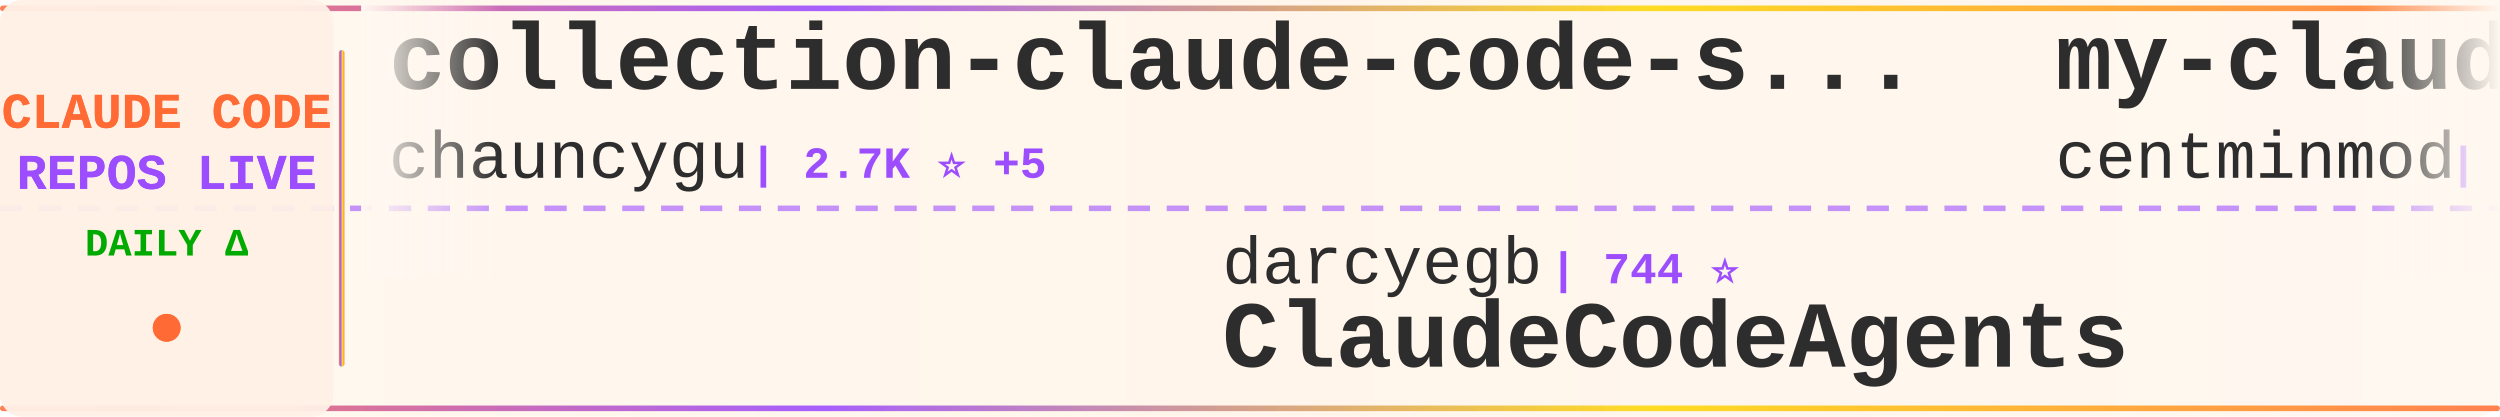
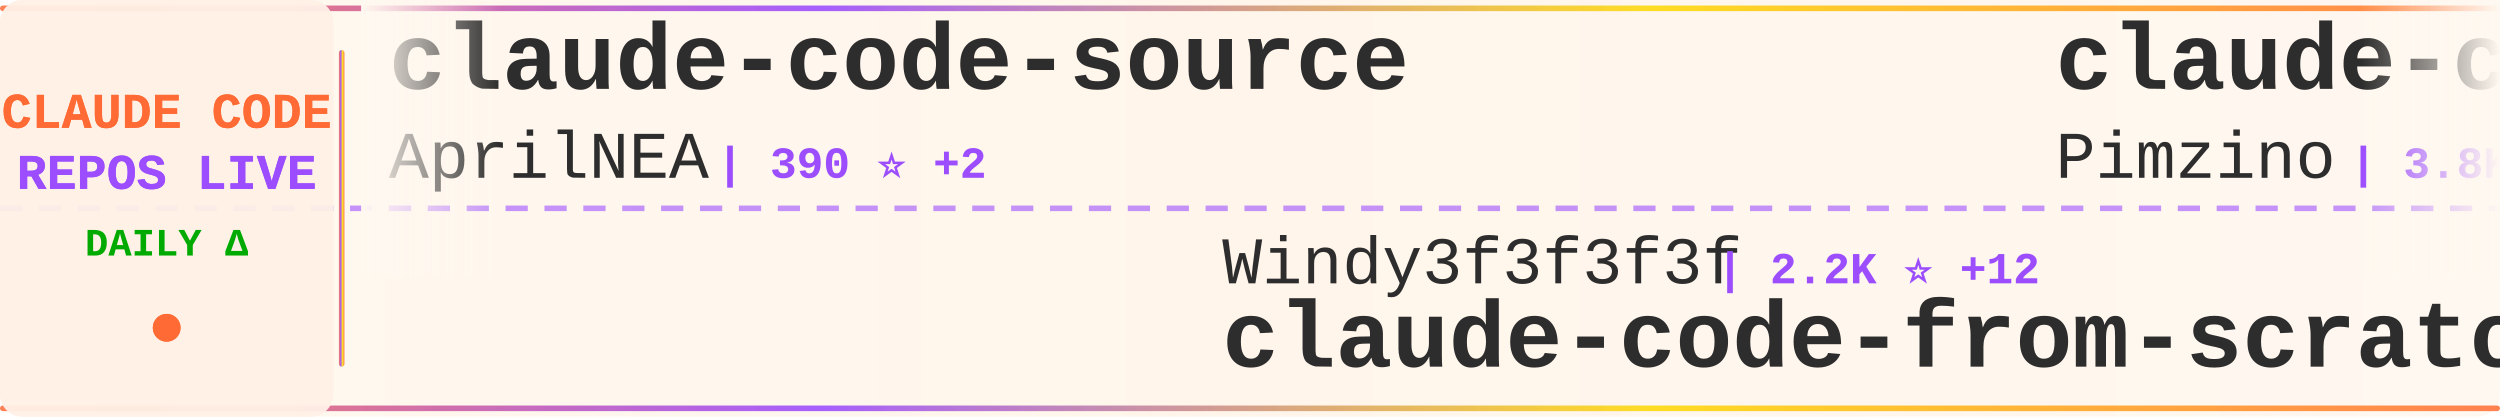
<svg xmlns="http://www.w3.org/2000/svg" width="900" height="150">
  <defs>
    <linearGradient id="tickerBg" x1="0%" y1="0%" x2="100%" y2="0%">
      <stop offset="0%" style="stop-color:#fff8f0;stop-opacity:0.98" />
      <stop offset="50%" style="stop-color:#fff5eb;stop-opacity:1" />
      <stop offset="100%" style="stop-color:#fff8f0;stop-opacity:0.98" />
    </linearGradient>
    <linearGradient id="borderGrad" x1="0%" y1="0%" x2="100%" y2="0%">
      <stop offset="0%" style="stop-color:#FF6B35;stop-opacity:0.85">
        <animate attributeName="stop-opacity" values="0.85;1;0.85" dur="2s" repeatCount="indefinite" />
      </stop>
      <stop offset="33%" style="stop-color:#9C4EFF;stop-opacity:0.9">
        <animate attributeName="stop-opacity" values="0.9;1;0.9" dur="2.2s" repeatCount="indefinite" />
      </stop>
      <stop offset="66%" style="stop-color:#FFD700;stop-opacity:0.85">
        <animate attributeName="stop-opacity" values="0.85;1;0.85" dur="1.8s" repeatCount="indefinite" />
      </stop>
      <stop offset="100%" style="stop-color:#FF6B35;stop-opacity:0.85">
        <animate attributeName="stop-opacity" values="0.85;1;0.85" dur="2s" repeatCount="indefinite" />
      </stop>
    </linearGradient>
    <filter id="textGlow">
      <feGaussianBlur stdDeviation="0.15" result="coloredBlur" />
      <feMerge>
        <feMergeNode in="coloredBlur" />
        <feMergeNode in="SourceGraphic" />
      </feMerge>
    </filter>
    <filter id="metricGlow">
      <feGaussianBlur stdDeviation="0.2" result="coloredBlur" />
      <feMerge>
        <feMergeNode in="coloredBlur" />
        <feMergeNode in="SourceGraphic" />
      </feMerge>
    </filter>
    <linearGradient id="leftFade" x1="0%" y1="0%" x2="100%" y2="0%">
      <stop offset="0%" style="stop-color:#fff8f0;stop-opacity:1" />
      <stop offset="100%" style="stop-color:#fff8f0;stop-opacity:0" />
    </linearGradient>
    <linearGradient id="rightFade" x1="0%" y1="0%" x2="100%" y2="0%">
      <stop offset="0%" style="stop-color:#fff8f0;stop-opacity:0" />
      <stop offset="100%" style="stop-color:#fff8f0;stop-opacity:1" />
    </linearGradient>
  </defs>
  <rect width="900" height="150" fill="url(#tickerBg)" rx="8" />
  <rect x="0" y="2" width="900" height="2" fill="url(#borderGrad)" rx="1" />
  <rect x="0" y="146" width="900" height="2" fill="url(#borderGrad)" rx="1" />
  <line x1="0" y1="75" x2="900" y2="75" stroke="#9C4EFF" stroke-width="2" stroke-dasharray="8 6" opacity="0.6" />
  <rect x="0" y="0" width="120" height="150" fill="#fff0e6" opacity="0.95" rx="8" />
  <text x="60" y="46" font-family="'Courier New', monospace" font-size="18" font-weight="bold" fill="#FF6B35" text-anchor="middle" filter="url(#textGlow)">
    CLAUDE CODE
  </text>
  <text x="60" y="68" font-family="'Courier New', monospace" font-size="18" font-weight="bold" fill="#9C4EFF" text-anchor="middle" filter="url(#textGlow)">
    REPOS LIVE
  </text>
  <text x="60" y="92" font-family="'Courier New', monospace" font-size="14" font-weight="bold" fill="#00aa00" text-anchor="middle">
    DAILY Δ
  </text>
  <circle cx="60" cy="118" r="5" fill="#FF6B35" filter="url(#metricGlow)">
    <animate attributeName="r" values="4;6;4" dur="1.5s" repeatCount="indefinite" />
    <animate attributeName="opacity" values="0.6;1;0.6" dur="1.5s" repeatCount="indefinite" />
  </circle>
  <rect x="122" y="18" width="2" height="114" fill="url(#borderGrad)" rx="1" />
  <clipPath id="tickerClip">
    <rect x="130" y="0" width="770" height="150" />
  </clipPath>
  <g clip-path="url(#tickerClip)">
    <g id="tickerItems">
      <animateTransform attributeName="transform" attributeType="XML" type="translate" from="0 0" to="-3000 0" dur="54s" repeatCount="indefinite" />
      <g transform="translate(0, 0)">
-         <text x="140" y="32" font-family="'Courier New', monospace" font-size="34" font-weight="bold" fill="#2d2d2d">collection-claude-code-s...</text>
-         <text x="140" y="64" font-family="'Courier New', monospace" font-size="24" font-weight="normal" fill="#2d2d2d" opacity="1.0">chauncygu</text>
-         <text x="270" y="64" font-family="'Courier New', monospace" font-size="16" font-weight="bold" fill="#9C4EFF"> | 2.7K ⭐ +5</text>
+         <text x="140" y="32" font-family="'Courier New', monospace" font-size="34" font-weight="bold" fill="#2d2d2d">claude-code-source</text>
+         <text x="140" y="64" font-family="'Courier New', monospace" font-size="24" font-weight="normal" fill="#2d2d2d" opacity="1.0">AprilNEA</text>
+         <text x="258" y="64" font-family="'Courier New', monospace" font-size="16" font-weight="bold" fill="#9C4EFF"> | 390 ⭐ +2</text>
      </g>
      <g transform="translate(300, 0)">
-         <text x="140" y="102" font-family="'Courier New', monospace" font-size="24" font-weight="normal" fill="#2d2d2d" opacity="1.0">darcyegb</text>
-         <text x="258" y="102" font-family="'Courier New', monospace" font-size="16" font-weight="bold" fill="#9C4EFF"> | 744 ⭐</text>
-         <text x="140" y="132" font-family="'Courier New', monospace" font-size="34" font-weight="bold" fill="#2d2d2d">ClaudeCodeAgents</text>
+         <text x="140" y="102" font-family="'Courier New', monospace" font-size="24" font-weight="normal" fill="#2d2d2d" opacity="1.0">Windy3f3f3f3f</text>
+         <text x="318" y="102" font-family="'Courier New', monospace" font-size="16" font-weight="bold" fill="#9C4EFF"> | 2.2K ⭐ +12</text>
+         <text x="140" y="132" font-family="'Courier New', monospace" font-size="34" font-weight="bold" fill="#2d2d2d">claude-code-from-scratch</text>
      </g>
      <g transform="translate(600, 0)">
-         <text x="140" y="32" font-family="'Courier New', monospace" font-size="34" font-weight="bold" fill="#2d2d2d">my-claude-code-setup</text>
-         <text x="140" y="64" font-family="'Courier New', monospace" font-size="24" font-weight="normal" fill="#2d2d2d" opacity="1.0">centminmod</text>
-         <text x="282" y="64" font-family="'Courier New', monospace" font-size="16" font-weight="bold" fill="#9C4EFF"> | 2.5K ⭐ +4</text>
+         <text x="140" y="32" font-family="'Courier New', monospace" font-size="34" font-weight="bold" fill="#2d2d2d">claude-code-spec-workflo...</text>
+         <text x="140" y="64" font-family="'Courier New', monospace" font-size="24" font-weight="normal" fill="#2d2d2d" opacity="1.0">Pimzino</text>
+         <text x="246" y="64" font-family="'Courier New', monospace" font-size="16" font-weight="bold" fill="#9C4EFF"> | 3.8K ⭐ +1</text>
      </g>
      <g transform="translate(900, 0)">
-         <text x="140" y="102" font-family="'Courier New', monospace" font-size="24" font-weight="normal" fill="#2d2d2d" opacity="1.0">fazxes</text>
-         <text x="234" y="102" font-family="'Courier New', monospace" font-size="16" font-weight="bold" fill="#9C4EFF"> | 226 ⭐ +1</text>
-         <text x="140" y="132" font-family="'Courier New', monospace" font-size="34" font-weight="bold" fill="#2d2d2d">Claude-code</text>
+         <text x="140" y="102" font-family="'Courier New', monospace" font-size="24" font-weight="normal" fill="#2d2d2d" opacity="1.0">anthropics</text>
+         <text x="282" y="102" font-family="'Courier New', monospace" font-size="16" font-weight="bold" fill="#9C4EFF"> | 5.5K ⭐ +6</text>
+         <text x="140" y="132" font-family="'Courier New', monospace" font-size="34" font-weight="bold" fill="#2d2d2d">claude-code-security-rev...</text>
      </g>
      <g transform="translate(1200, 0)">
-         <text x="140" y="32" font-family="'Courier New', monospace" font-size="34" font-weight="bold" fill="#2d2d2d">awesome-claude-code-tool...</text>
-         <text x="140" y="64" font-family="'Courier New', monospace" font-size="24" font-weight="normal" fill="#2d2d2d" opacity="1.0">rohitg00</text>
-         <text x="258" y="64" font-family="'Courier New', monospace" font-size="16" font-weight="bold" fill="#9C4EFF"> | 2.3K ⭐ +3</text>
+         <text x="140" y="32" font-family="'Courier New', monospace" font-size="34" font-weight="bold" fill="#2d2d2d">claude-code-video-toolki...</text>
+         <text x="140" y="64" font-family="'Courier New', monospace" font-size="24" font-weight="normal" fill="#2d2d2d" opacity="1.0">digitalsamba</text>
+         <text x="306" y="64" font-family="'Courier New', monospace" font-size="16" font-weight="bold" fill="#9C4EFF"> | 1.7K ⭐ +8</text>
      </g>
      <g transform="translate(1500, 0)">
-         <text x="140" y="102" font-family="'Courier New', monospace" font-size="24" font-weight="normal" fill="#2d2d2d" opacity="1.0">AprilNEA</text>
-         <text x="258" y="102" font-family="'Courier New', monospace" font-size="16" font-weight="bold" fill="#9C4EFF"> | 390 ⭐ +2</text>
-         <text x="140" y="132" font-family="'Courier New', monospace" font-size="34" font-weight="bold" fill="#2d2d2d">claude-code-source</text>
+         <text x="140" y="102" font-family="'Courier New', monospace" font-size="24" font-weight="normal" fill="#2d2d2d" opacity="1.0">zebbern</text>
+         <text x="246" y="102" font-family="'Courier New', monospace" font-size="16" font-weight="bold" fill="#9C4EFF"> | 4.4K ⭐ +7</text>
+         <text x="140" y="132" font-family="'Courier New', monospace" font-size="34" font-weight="bold" fill="#2d2d2d">claude-code-guide</text>
      </g>
      <g transform="translate(1800, 0)">
-         <text x="140" y="32" font-family="'Courier New', monospace" font-size="34" font-weight="bold" fill="#2d2d2d">Claude-Code</text>
-         <text x="140" y="64" font-family="'Courier New', monospace" font-size="24" font-weight="normal" fill="#2d2d2d" opacity="1.0">OrcaWhisper</text>
-         <text x="294" y="64" font-family="'Courier New', monospace" font-size="16" font-weight="bold" fill="#9C4EFF"> | 83 ⭐</text>
+         <text x="140" y="32" font-family="'Courier New', monospace" font-size="34" font-weight="bold" fill="#2d2d2d">Open-ClaudeCode</text>
+         <text x="140" y="64" font-family="'Courier New', monospace" font-size="24" font-weight="normal" fill="#2d2d2d" opacity="1.0">LING71671</text>
+         <text x="270" y="64" font-family="'Courier New', monospace" font-size="16" font-weight="bold" fill="#9C4EFF"> | 912 ⭐</text>
      </g>
      <g transform="translate(2100, 0)">
-         <text x="140" y="102" font-family="'Courier New', monospace" font-size="24" font-weight="normal" fill="#2d2d2d" opacity="1.0">huangjia2019</text>
-         <text x="306" y="102" font-family="'Courier New', monospace" font-size="16" font-weight="bold" fill="#9C4EFF"> | 959 ⭐ +3</text>
-         <text x="140" y="132" font-family="'Courier New', monospace" font-size="34" font-weight="bold" fill="#2d2d2d">claude-code-engineering</text>
+         <text x="140" y="102" font-family="'Courier New', monospace" font-size="24" font-weight="normal" fill="#2d2d2d" opacity="1.0">alirezarezvani</text>
+         <text x="330" y="102" font-family="'Courier New', monospace" font-size="16" font-weight="bold" fill="#9C4EFF"> | 21.9K ⭐ +144</text>
+         <text x="140" y="132" font-family="'Courier New', monospace" font-size="34" font-weight="bold" fill="#2d2d2d">claude-skills</text>
      </g>
      <g transform="translate(2400, 0)">
-         <text x="140" y="32" font-family="'Courier New', monospace" font-size="34" font-weight="bold" fill="#2d2d2d">Claude-Code</text>
-         <text x="140" y="64" font-family="'Courier New', monospace" font-size="24" font-weight="normal" fill="#2d2d2d" opacity="1.0">KPR111</text>
-         <text x="234" y="64" font-family="'Courier New', monospace" font-size="16" font-weight="bold" fill="#9C4EFF"> | 18 ⭐</text>
+         <text x="140" y="32" font-family="'Courier New', monospace" font-size="34" font-weight="bold" fill="#2d2d2d">Claude-code</text>
+         <text x="140" y="64" font-family="'Courier New', monospace" font-size="24" font-weight="normal" fill="#2d2d2d" opacity="1.0">fazxes</text>
+         <text x="234" y="64" font-family="'Courier New', monospace" font-size="16" font-weight="bold" fill="#9C4EFF"> | 226 ⭐ +1</text>
      </g>
      <g transform="translate(2700, 0)">
-         <text x="140" y="102" font-family="'Courier New', monospace" font-size="24" font-weight="normal" fill="#2d2d2d" opacity="1.0">1rgs</text>
-         <text x="210" y="102" font-family="'Courier New', monospace" font-size="16" font-weight="bold" fill="#9C4EFF"> | 3.7K ⭐ +1</text>
-         <text x="140" y="132" font-family="'Courier New', monospace" font-size="34" font-weight="bold" fill="#2d2d2d">claude-code-proxy</text>
+         <text x="140" y="102" font-family="'Courier New', monospace" font-size="24" font-weight="normal" fill="#2d2d2d" opacity="1.0">krusemediallc</text>
+         <text x="318" y="102" font-family="'Courier New', monospace" font-size="16" font-weight="bold" fill="#9C4EFF"> | 991 ⭐ +6</text>
+         <text x="140" y="132" font-family="'Courier New', monospace" font-size="34" font-weight="bold" fill="#2d2d2d">arcads-claude-code</text>
      </g>
      <g transform="translate(3000, 0)">
-         <text x="140" y="32" font-family="'Courier New', monospace" font-size="34" font-weight="bold" fill="#2d2d2d">collection-claude-code-s...</text>
-         <text x="140" y="64" font-family="'Courier New', monospace" font-size="24" font-weight="normal" fill="#2d2d2d" opacity="1.0">chauncygu</text>
-         <text x="270" y="64" font-family="'Courier New', monospace" font-size="16" font-weight="bold" fill="#9C4EFF"> | 2.7K ⭐ +5</text>
+         <text x="140" y="32" font-family="'Courier New', monospace" font-size="34" font-weight="bold" fill="#2d2d2d">claude-code-source</text>
+         <text x="140" y="64" font-family="'Courier New', monospace" font-size="24" font-weight="normal" fill="#2d2d2d" opacity="1.0">AprilNEA</text>
+         <text x="258" y="64" font-family="'Courier New', monospace" font-size="16" font-weight="bold" fill="#9C4EFF"> | 390 ⭐ +2</text>
      </g>
      <g transform="translate(3300, 0)">
-         <text x="140" y="102" font-family="'Courier New', monospace" font-size="24" font-weight="normal" fill="#2d2d2d" opacity="1.0">darcyegb</text>
-         <text x="258" y="102" font-family="'Courier New', monospace" font-size="16" font-weight="bold" fill="#9C4EFF"> | 744 ⭐</text>
-         <text x="140" y="132" font-family="'Courier New', monospace" font-size="34" font-weight="bold" fill="#2d2d2d">ClaudeCodeAgents</text>
+         <text x="140" y="102" font-family="'Courier New', monospace" font-size="24" font-weight="normal" fill="#2d2d2d" opacity="1.0">Windy3f3f3f3f</text>
+         <text x="318" y="102" font-family="'Courier New', monospace" font-size="16" font-weight="bold" fill="#9C4EFF"> | 2.2K ⭐ +12</text>
+         <text x="140" y="132" font-family="'Courier New', monospace" font-size="34" font-weight="bold" fill="#2d2d2d">claude-code-from-scratch</text>
      </g>
      <g transform="translate(3600, 0)">
-         <text x="140" y="32" font-family="'Courier New', monospace" font-size="34" font-weight="bold" fill="#2d2d2d">my-claude-code-setup</text>
-         <text x="140" y="64" font-family="'Courier New', monospace" font-size="24" font-weight="normal" fill="#2d2d2d" opacity="1.0">centminmod</text>
-         <text x="282" y="64" font-family="'Courier New', monospace" font-size="16" font-weight="bold" fill="#9C4EFF"> | 2.5K ⭐ +4</text>
+         <text x="140" y="32" font-family="'Courier New', monospace" font-size="34" font-weight="bold" fill="#2d2d2d">claude-code-spec-workflo...</text>
+         <text x="140" y="64" font-family="'Courier New', monospace" font-size="24" font-weight="normal" fill="#2d2d2d" opacity="1.0">Pimzino</text>
+         <text x="246" y="64" font-family="'Courier New', monospace" font-size="16" font-weight="bold" fill="#9C4EFF"> | 3.8K ⭐ +1</text>
      </g>
      <g transform="translate(3900, 0)">
-         <text x="140" y="102" font-family="'Courier New', monospace" font-size="24" font-weight="normal" fill="#2d2d2d" opacity="1.0">fazxes</text>
-         <text x="234" y="102" font-family="'Courier New', monospace" font-size="16" font-weight="bold" fill="#9C4EFF"> | 226 ⭐ +1</text>
-         <text x="140" y="132" font-family="'Courier New', monospace" font-size="34" font-weight="bold" fill="#2d2d2d">Claude-code</text>
+         <text x="140" y="102" font-family="'Courier New', monospace" font-size="24" font-weight="normal" fill="#2d2d2d" opacity="1.0">anthropics</text>
+         <text x="282" y="102" font-family="'Courier New', monospace" font-size="16" font-weight="bold" fill="#9C4EFF"> | 5.5K ⭐ +6</text>
+         <text x="140" y="132" font-family="'Courier New', monospace" font-size="34" font-weight="bold" fill="#2d2d2d">claude-code-security-rev...</text>
      </g>
    </g>
  </g>
  <rect x="130" y="0" width="50" height="100" fill="url(#leftFade)" />
  <rect x="850" y="0" width="50" height="100" fill="url(#rightFade)" />
</svg>
